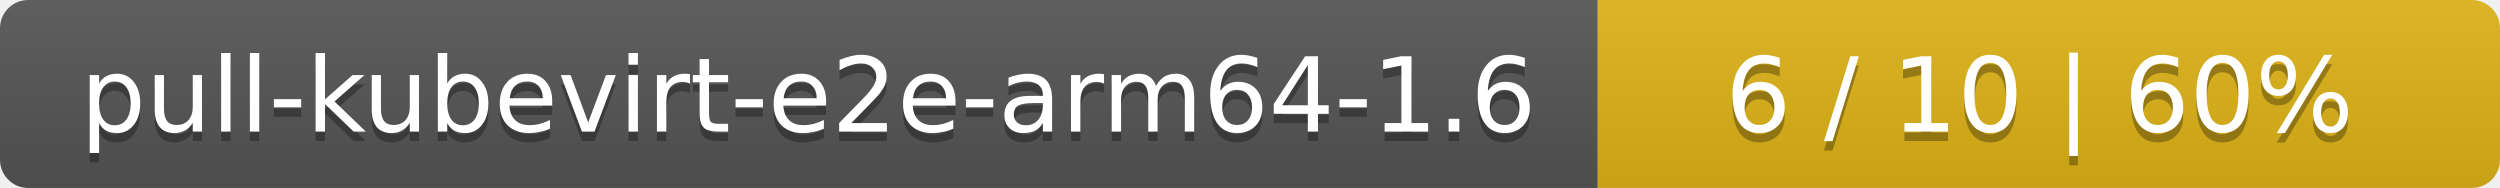
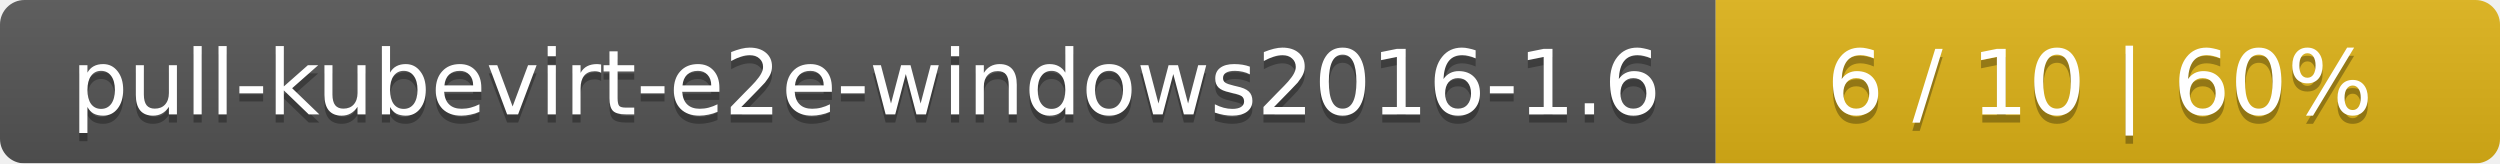
- <svg xmlns="http://www.w3.org/2000/svg" width="266" height="20">
+ <svg xmlns="http://www.w3.org/2000/svg" width="306" height="20">
  <linearGradient id="smooth" x2="0" y2="100%">
    <stop offset="0" stop-color="#bbb" stop-opacity=".1" />
    <stop offset="1" stop-opacity=".1" />
  </linearGradient>
  <mask id="round">
-     <rect width="266" height="20" rx="3" fill="#fff" />
+     <rect width="306" height="20" rx="3" fill="#fff" />
  </mask>
  <g mask="url(#round)">
-     <rect width="170" height="20" fill="#555" />
-     <rect x="170" width="96" height="20" fill="#dfb317" />
-     <rect width="266" height="20" fill="url(#smooth)" />
+     <rect width="210" height="20" fill="#555" />
+     <rect x="210" width="96" height="20" fill="#dfb317" />
+     <rect width="306" height="20" fill="url(#smooth)" />
  </g>
  <g fill="#fff" text-anchor="middle" font-family="DejaVu Sans,Verdana,Geneva,sans-serif" font-size="11">
-     <text x="86" y="15" fill="#010101" fill-opacity=".3">pull-kubevirt-e2e-arm64-1.6</text>
-     <text x="86" y="14">pull-kubevirt-e2e-arm64-1.6</text>
-     <text x="217" y="15" fill="#010101" fill-opacity=".3">6 / 10    |    60%</text>
-     <text x="217" y="14">6 / 10    |    60%</text>
+     <text x="106" y="15" fill="#010101" fill-opacity=".3">pull-kubevirt-e2e-windows2016-1.6</text>
+     <text x="106" y="14">pull-kubevirt-e2e-windows2016-1.6</text>
+     <text x="257" y="15" fill="#010101" fill-opacity=".3">6 / 10    |    60%</text>
+     <text x="257" y="14">6 / 10    |    60%</text>
  </g>
</svg>
